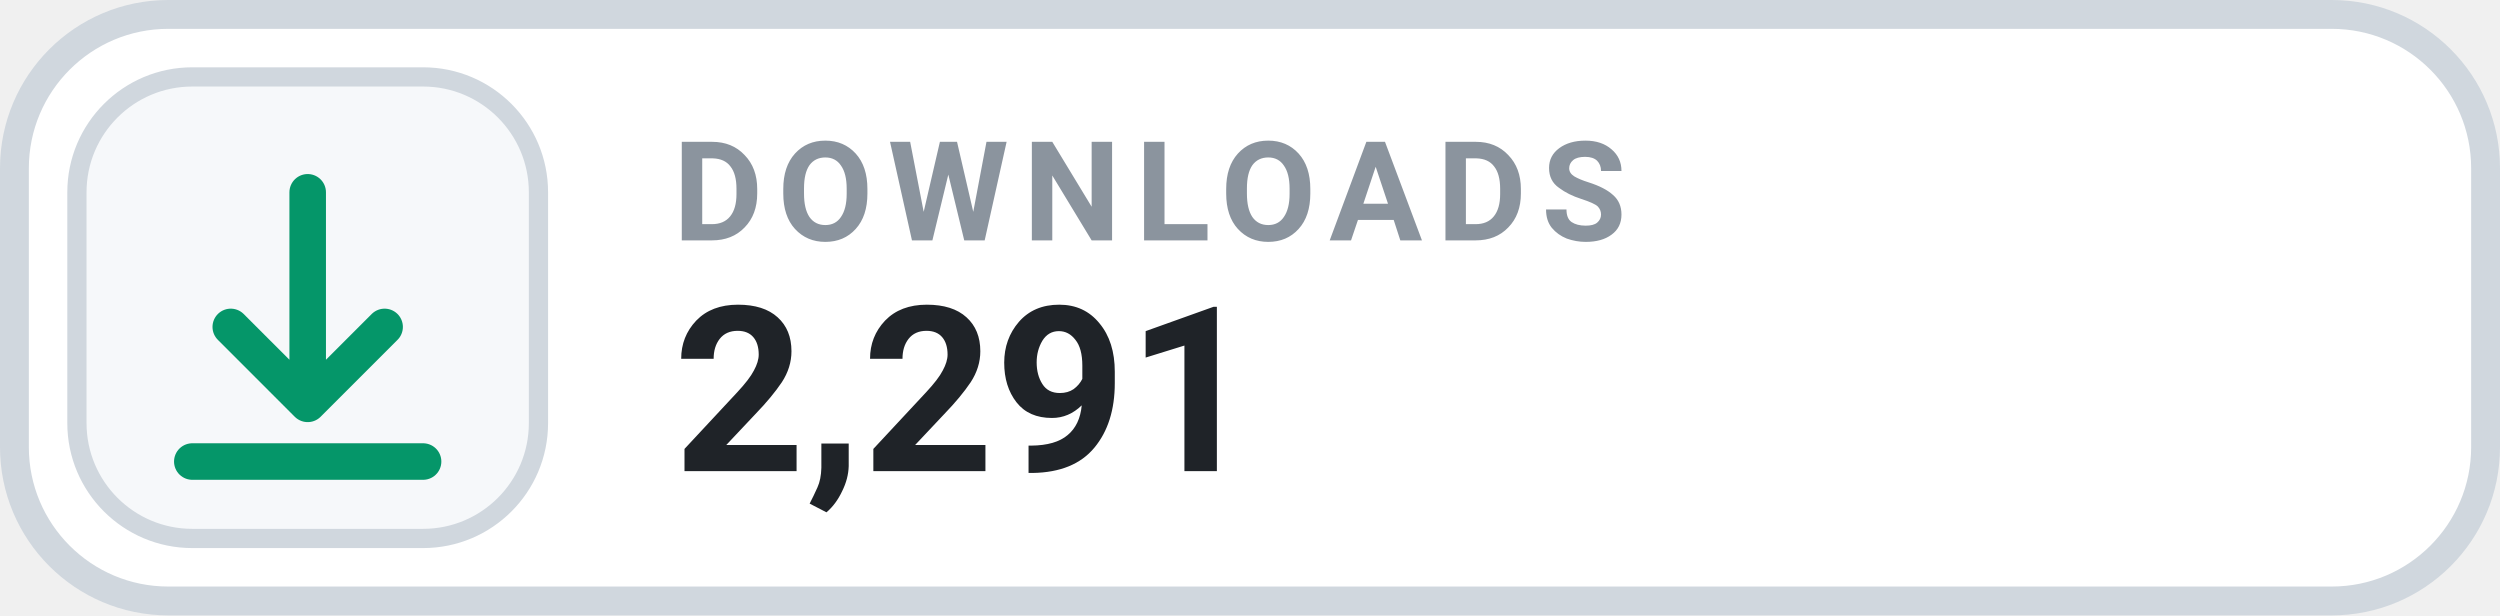
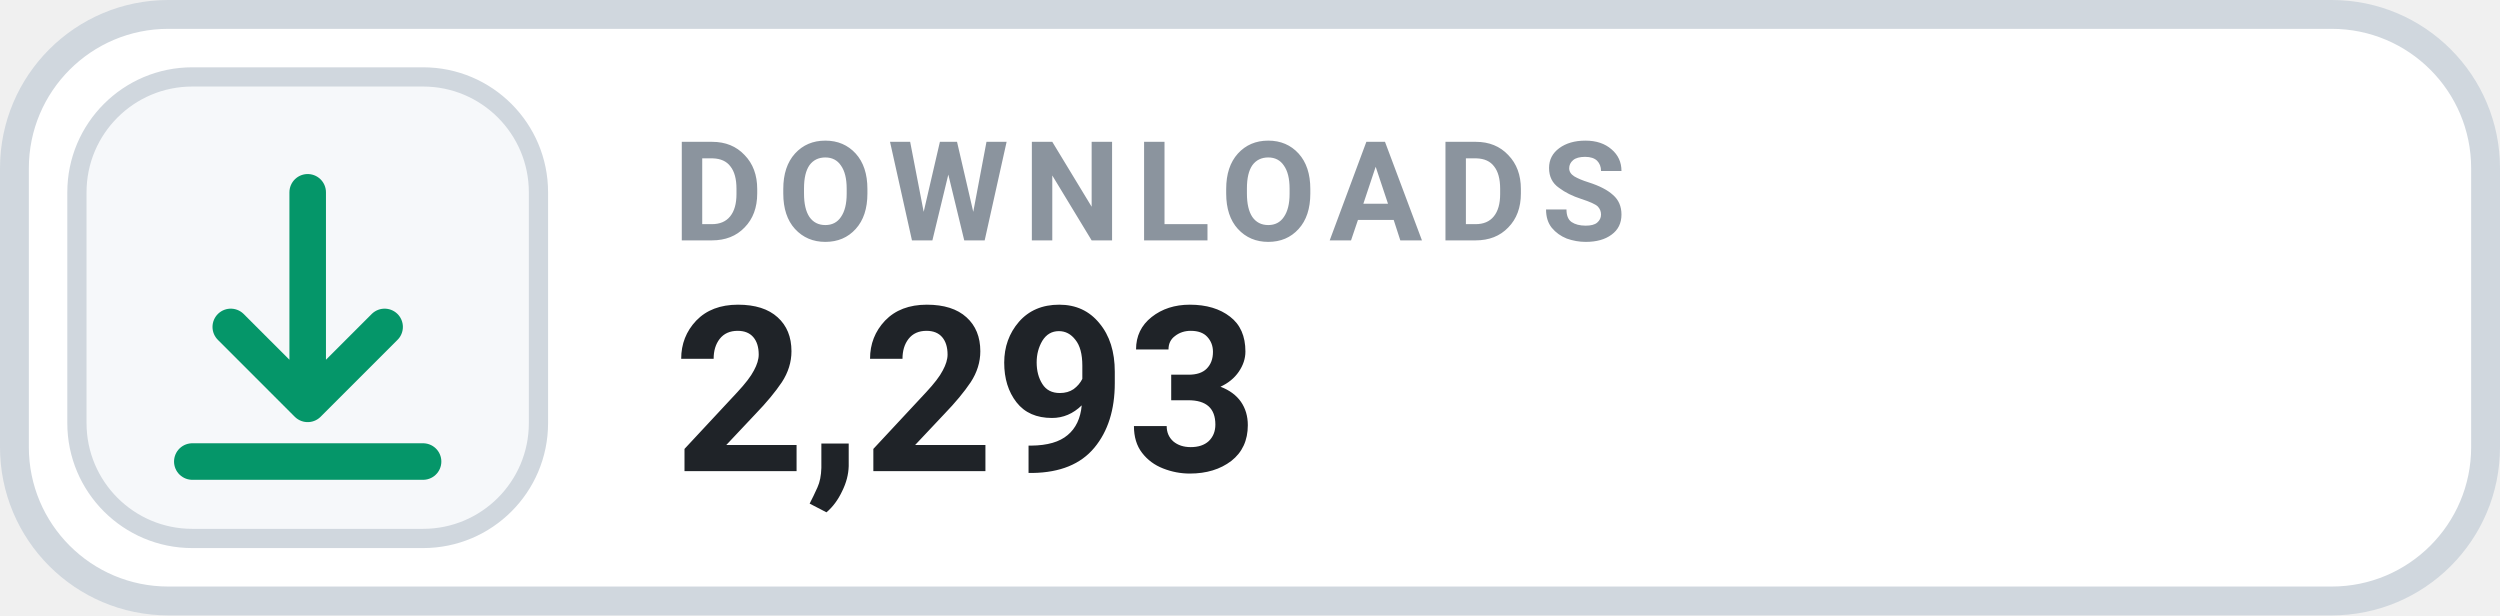
- <svg xmlns="http://www.w3.org/2000/svg" width="130" height="32" viewBox="0 0 130 32" role="img" aria-label="DOWNLOADS 2,291">
+ <svg xmlns="http://www.w3.org/2000/svg" width="130" height="32" viewBox="0 0 130 32" role="img" aria-label="DOWNLOADS 2,293">
  <rect x=".75" y=".75" width="128.5" height="30.5" rx="8" fill="#FFFFFF" stroke="#D0D7DE" stroke-width="1.5" />
  <rect x="4" y="4" width="24" height="24" rx="6" fill="#F6F8FA" stroke="#D0D7DE" stroke-width="1" />
  <g transform="translate(16 16)" style="color:#059669;">
    <path d="M0 -6 v11 m0 0 l4 -4 m-4 4 l-4 -4 M-6 8 h12" fill="none" stroke="currentColor" stroke-width="1.9" stroke-linecap="round" stroke-linejoin="round" />
  </g>
  <text x="35" y="12.5" fill="#8B949E" font-family="-apple-system,BlinkMacSystemFont,'Segoe UI',Roboto,Helvetica,Arial,sans-serif" font-size="7.2" font-weight="700" letter-spacing=".75">DOWNLOADS</text>
-   <text x="35" y="24.5" fill="#1F2328" font-family="-apple-system,BlinkMacSystemFont,'Segoe UI',Roboto,Helvetica,Arial,sans-serif" font-size="12" font-weight="700">2,291</text>
+   <text x="35" y="24.5" fill="#1F2328" font-family="-apple-system,BlinkMacSystemFont,'Segoe UI',Roboto,Helvetica,Arial,sans-serif" font-size="12" font-weight="700">2,293</text>
</svg>
